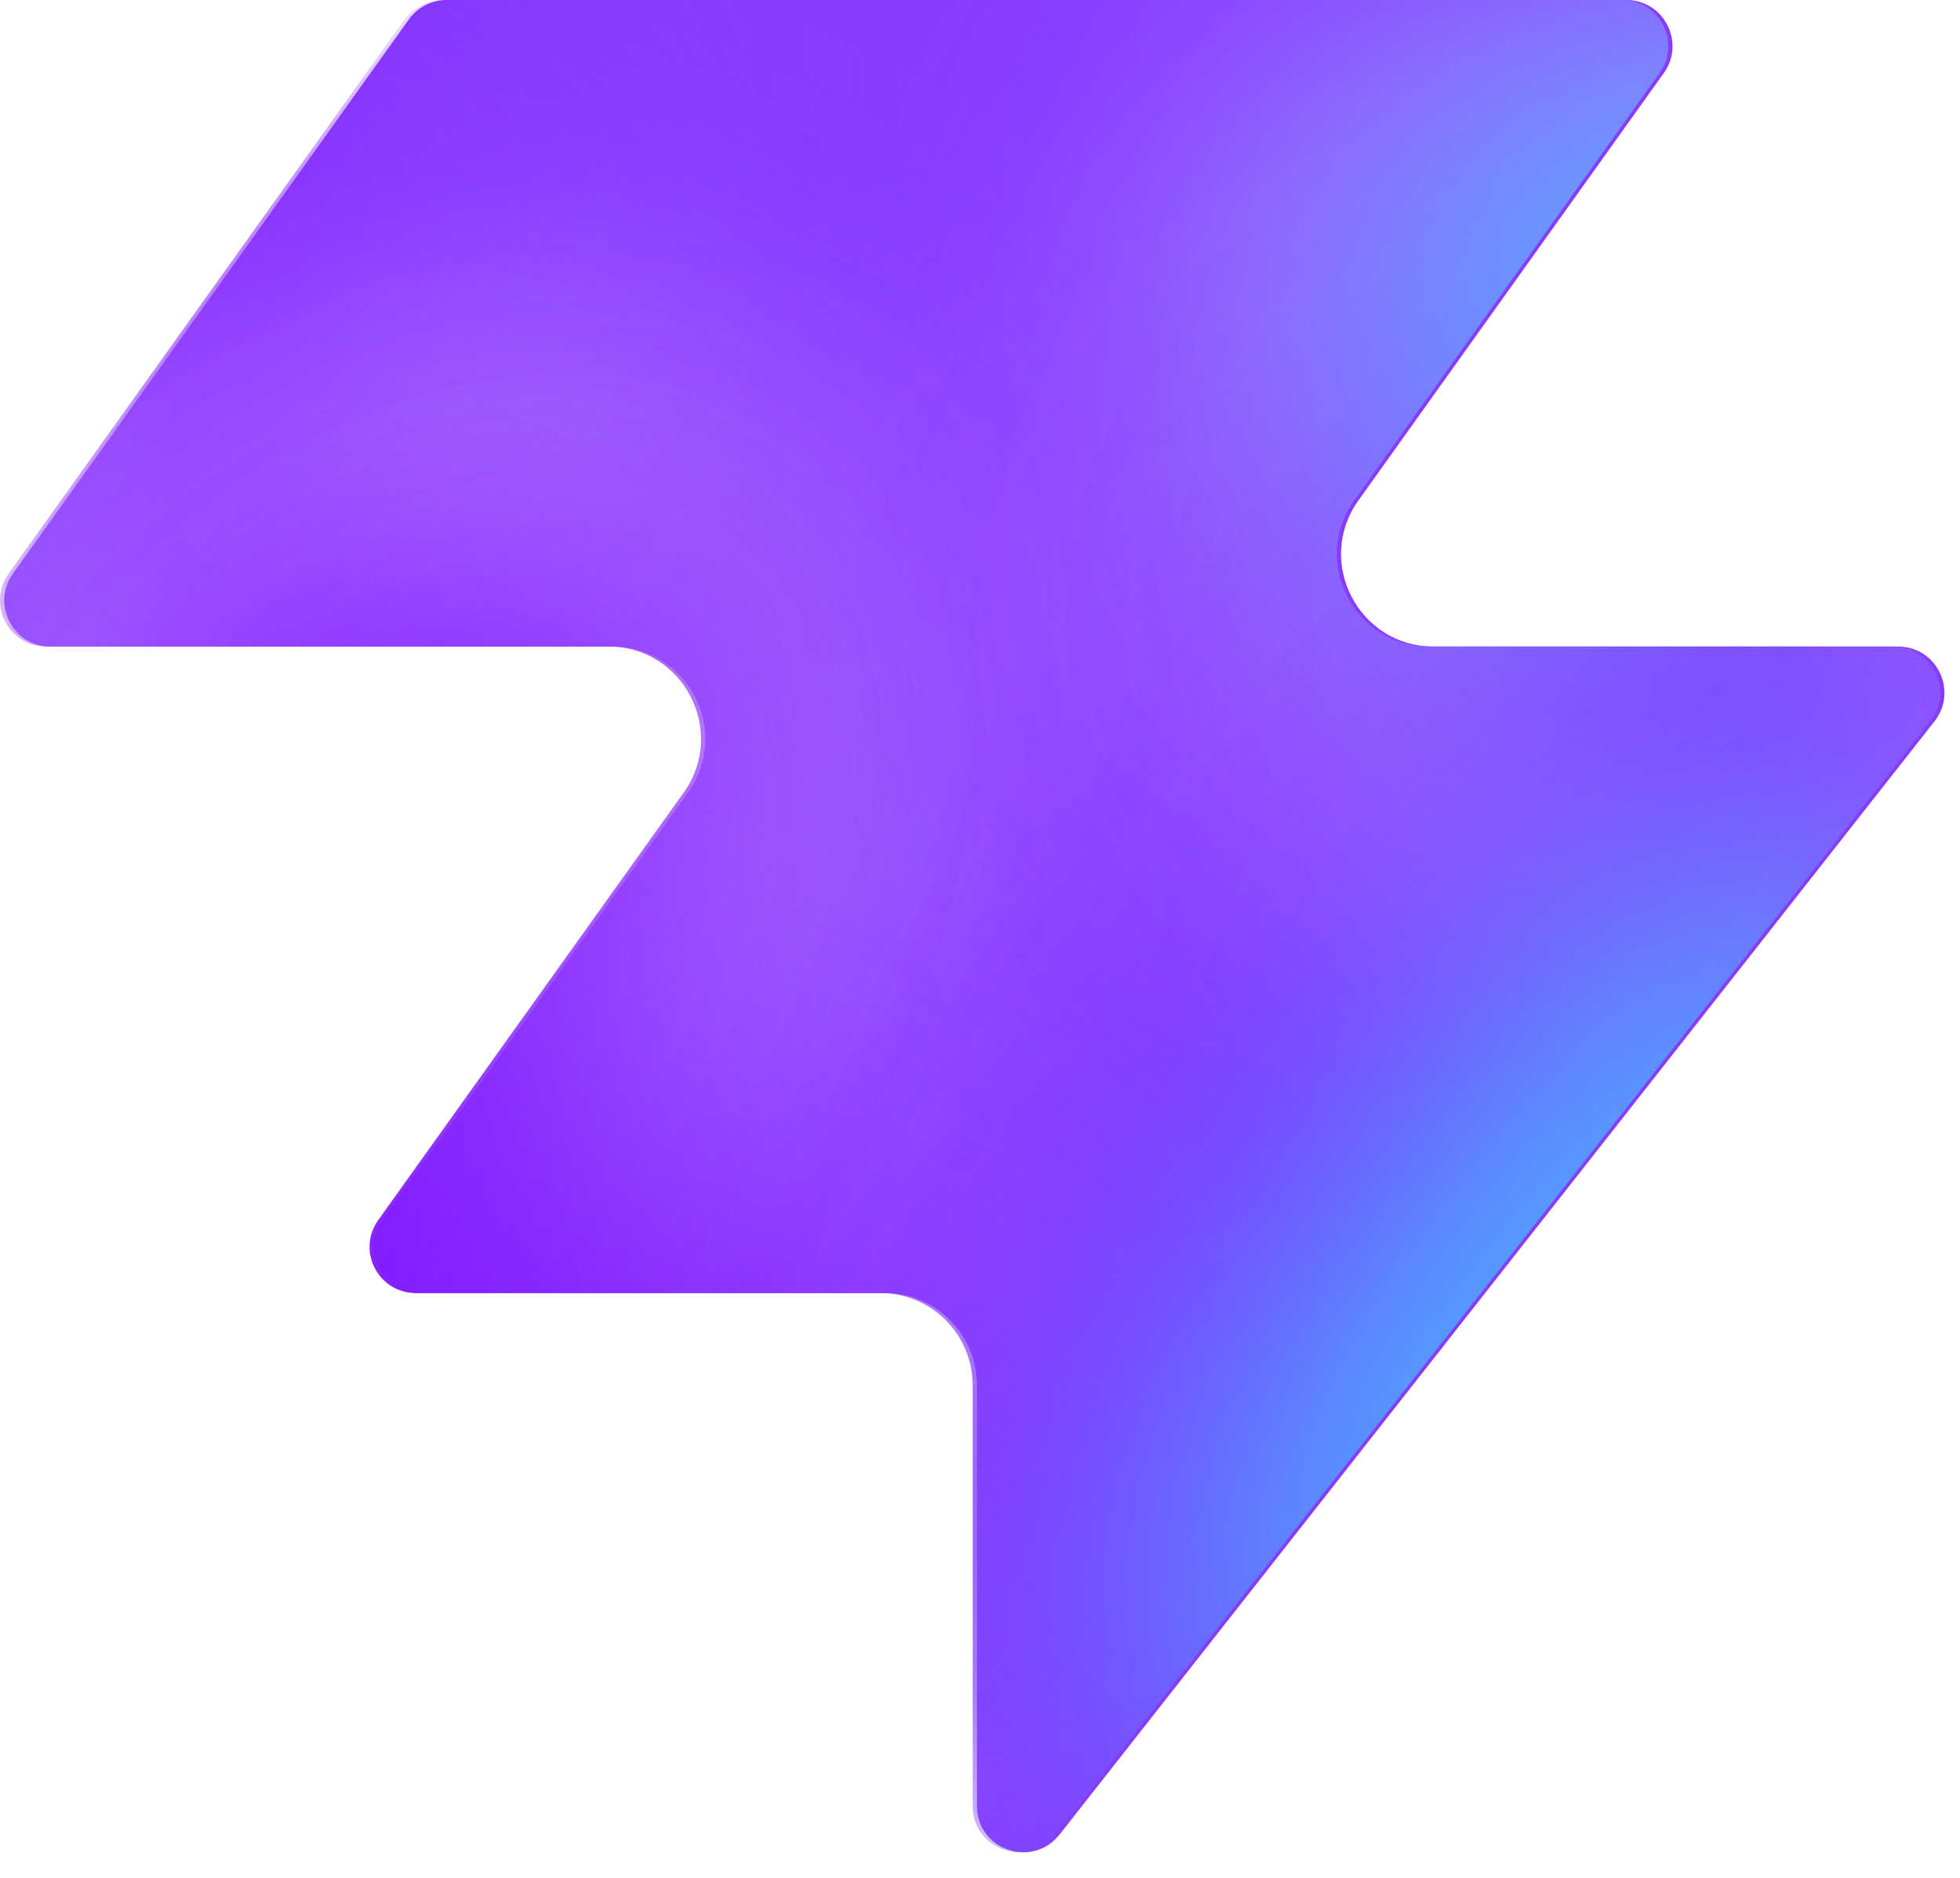
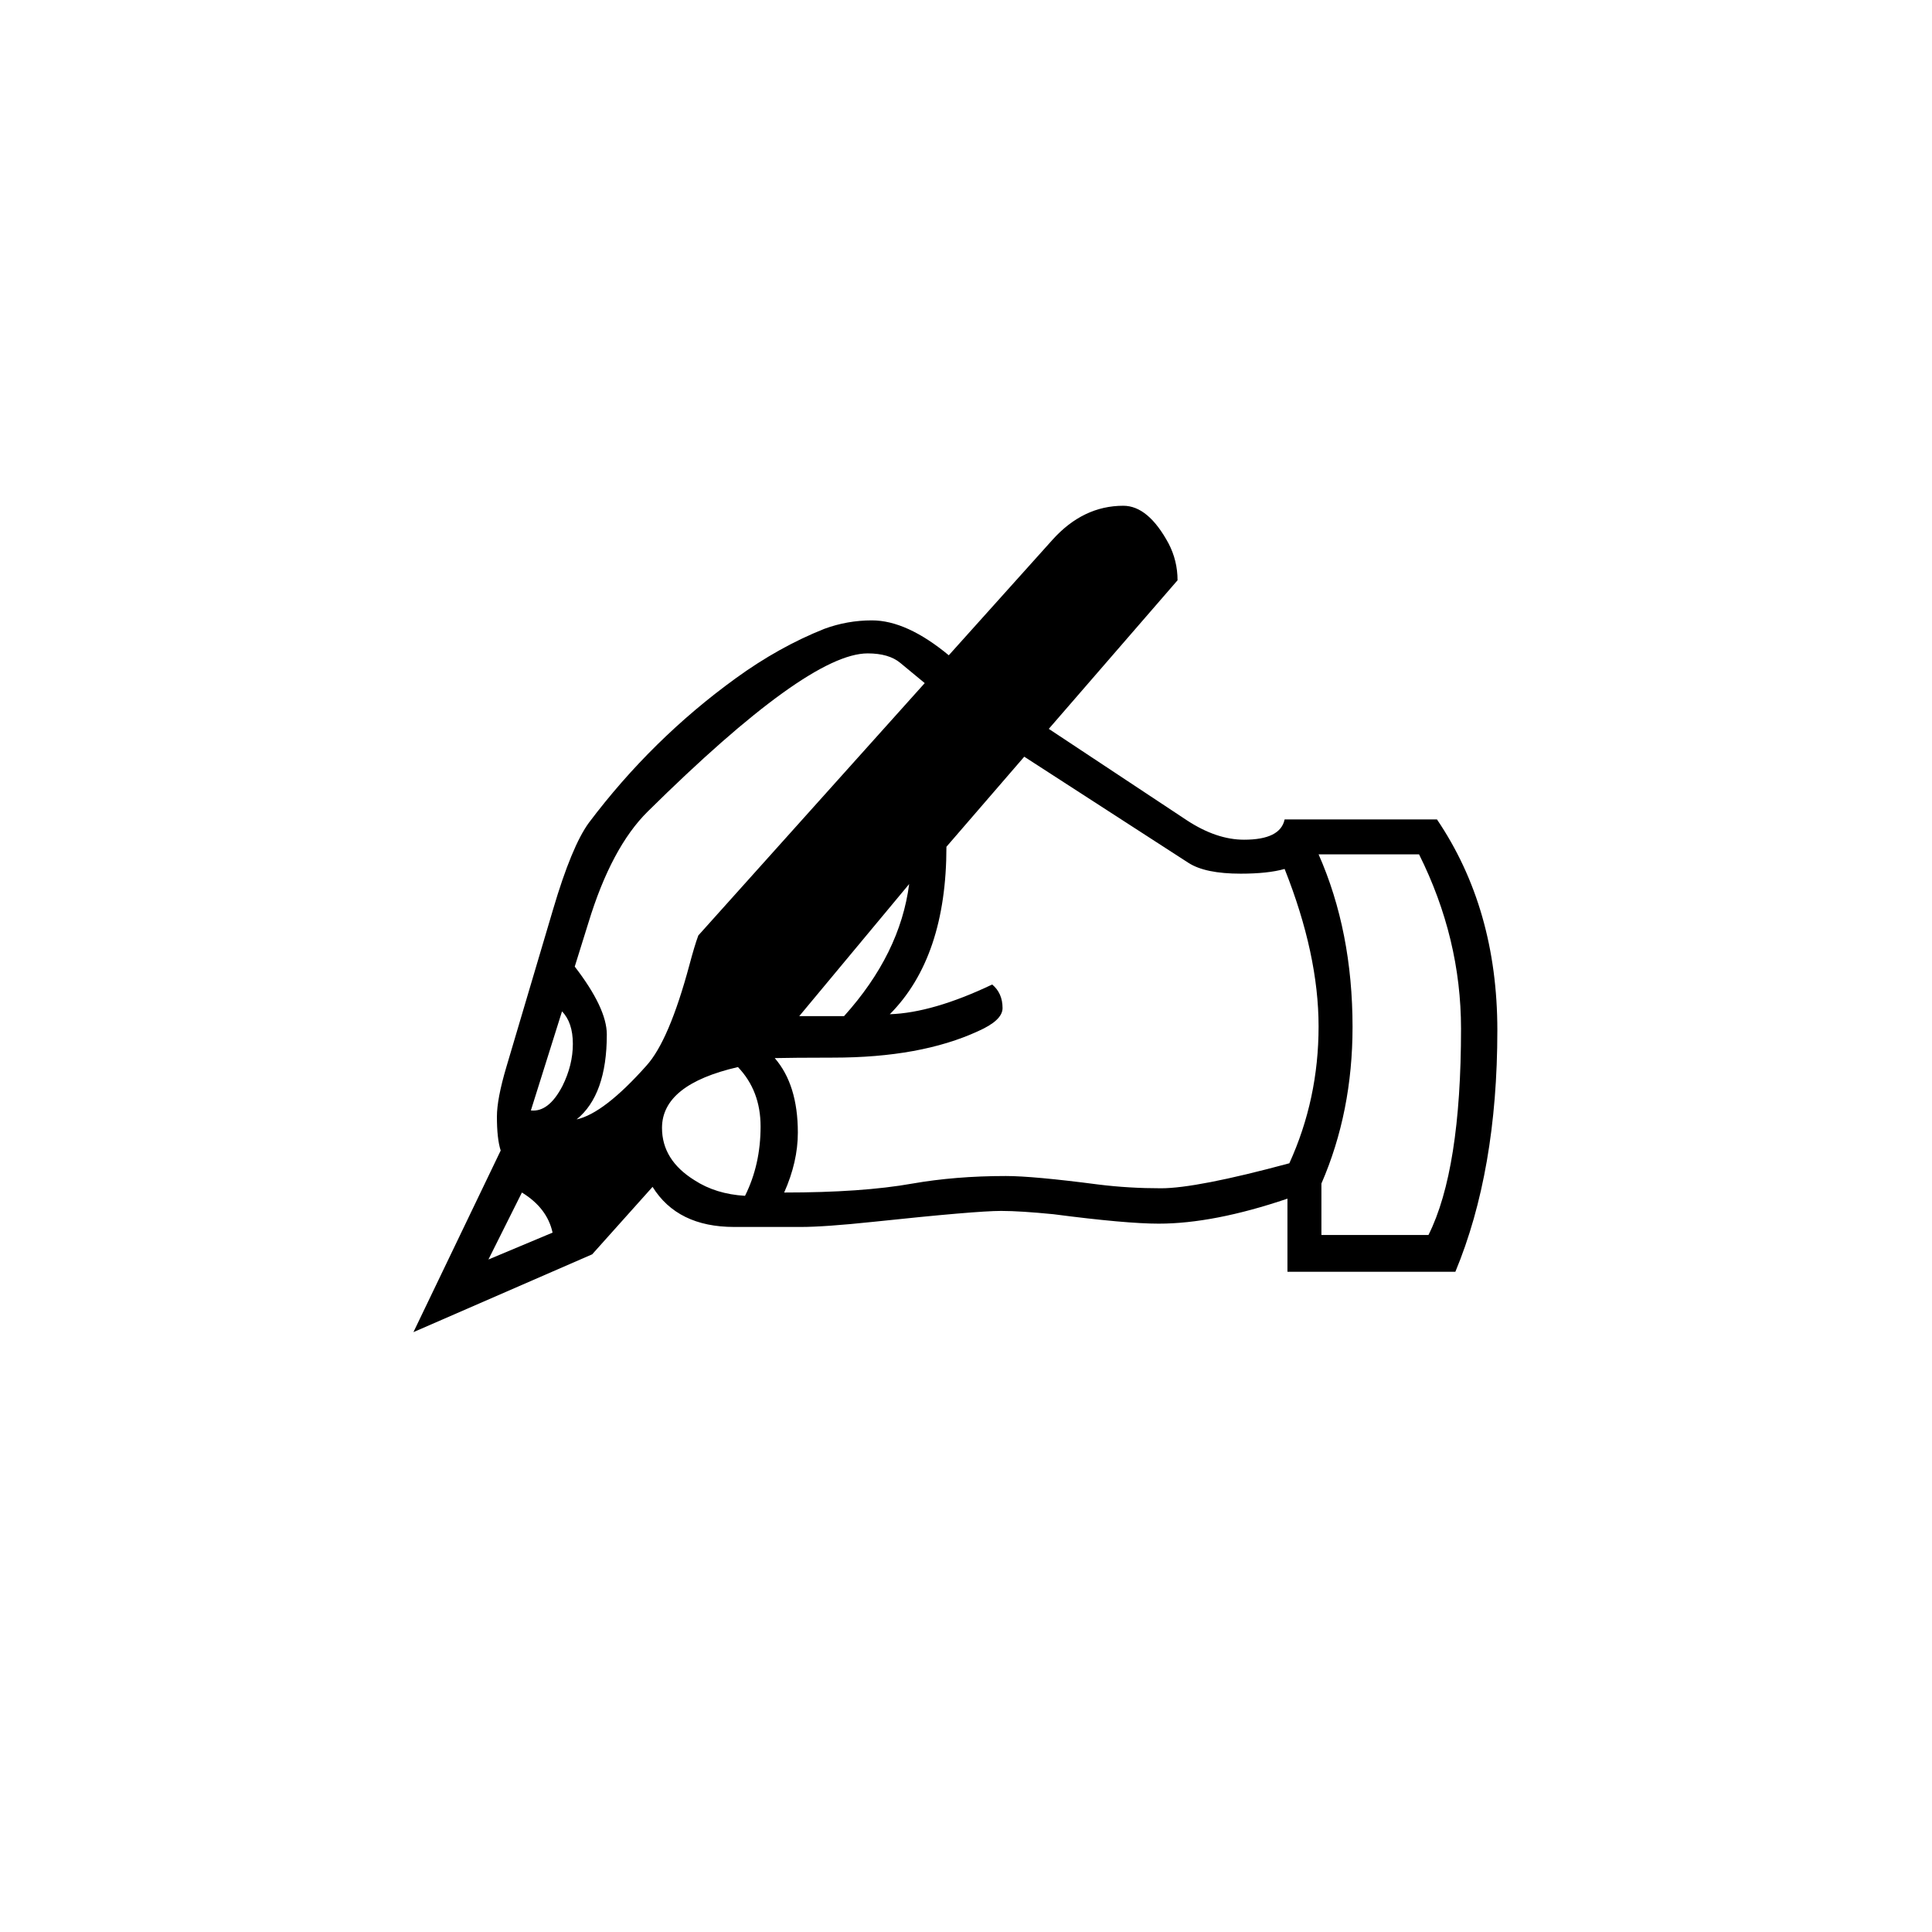
- <svg xmlns="http://www.w3.org/2000/svg" width="48" height="46" fill="none" viewBox="0 0 48 46">
-   <path fill="#863bff" d="M25.946 44.938c-.664.845-2.021.375-2.021-.698V33.937a2.26 2.26 0 0 0-2.262-2.262H10.287c-.92 0-1.456-1.04-.92-1.788l7.48-10.471c1.07-1.497 0-3.578-1.842-3.578H1.237c-.92 0-1.456-1.04-.92-1.788L10.013.474c.214-.297.556-.474.92-.474h28.894c.92 0 1.456 1.04.92 1.788l-7.48 10.471c-1.07 1.498 0 3.579 1.842 3.579h11.377c.943 0 1.473 1.088.89 1.83L25.947 44.94z" style="fill:#863bff;fill:color(display-p3 .525 .23 1);fill-opacity:1" />
-   <mask id="a" width="48" height="46" x="0" y="0" maskUnits="userSpaceOnUse" style="mask-type:alpha">
-     <path fill="#000" d="M25.842 44.938c-.664.844-2.021.375-2.021-.698V33.937a2.26 2.26 0 0 0-2.262-2.262H10.183c-.92 0-1.456-1.04-.92-1.788l7.48-10.471c1.07-1.498 0-3.579-1.842-3.579H1.133c-.92 0-1.456-1.04-.92-1.787L9.91.473c.214-.297.556-.474.92-.474h28.894c.92 0 1.456 1.04.92 1.788l-7.48 10.471c-1.07 1.498 0 3.578 1.842 3.578h11.377c.943 0 1.473 1.088.89 1.832L25.843 44.94z" style="fill:#000;fill-opacity:1" />
-   </mask>
-   <g mask="url(#a)">
-     <g filter="url(#b)">
-       <ellipse cx="5.508" cy="14.704" fill="#ede6ff" rx="5.508" ry="14.704" style="fill:#ede6ff;fill:color(display-p3 .927 .903 1);fill-opacity:1" transform="matrix(.00324 1 1 -.00324 -4.47 31.516)" />
-     </g>
-     <g filter="url(#c)">
-       <ellipse cx="10.399" cy="29.851" fill="#ede6ff" rx="10.399" ry="29.851" style="fill:#ede6ff;fill:color(display-p3 .927 .903 1);fill-opacity:1" transform="matrix(.00324 1 1 -.00324 -39.328 7.883)" />
-     </g>
-     <g filter="url(#d)">
-       <ellipse cx="5.508" cy="30.487" fill="#7e14ff" rx="5.508" ry="30.487" style="fill:#7e14ff;fill:color(display-p3 .492 .077 1);fill-opacity:1" transform="rotate(89.814 -25.913 -14.639)scale(1 -1)" />
-     </g>
-     <g filter="url(#e)">
-       <ellipse cx="5.508" cy="30.599" fill="#7e14ff" rx="5.508" ry="30.599" style="fill:#7e14ff;fill:color(display-p3 .492 .077 1);fill-opacity:1" transform="rotate(89.814 -32.644 -3.334)scale(1 -1)" />
-     </g>
-     <g filter="url(#f)">
-       <ellipse cx="5.508" cy="30.599" fill="#7e14ff" rx="5.508" ry="30.599" style="fill:#7e14ff;fill:color(display-p3 .492 .077 1);fill-opacity:1" transform="matrix(.00324 1 1 -.00324 -34.34 30.47)" />
-     </g>
-     <g filter="url(#g)">
-       <ellipse cx="14.072" cy="22.078" fill="#ede6ff" rx="14.072" ry="22.078" style="fill:#ede6ff;fill:color(display-p3 .927 .903 1);fill-opacity:1" transform="rotate(93.35 24.506 48.493)scale(-1 1)" />
-     </g>
-     <g filter="url(#h)">
-       <ellipse cx="3.47" cy="21.501" fill="#7e14ff" rx="3.47" ry="21.501" style="fill:#7e14ff;fill:color(display-p3 .492 .077 1);fill-opacity:1" transform="rotate(89.009 28.708 47.59)scale(-1 1)" />
-     </g>
-     <g filter="url(#i)">
-       <ellipse cx="3.47" cy="21.501" fill="#7e14ff" rx="3.47" ry="21.501" style="fill:#7e14ff;fill:color(display-p3 .492 .077 1);fill-opacity:1" transform="rotate(89.009 28.708 47.59)scale(-1 1)" />
-     </g>
-     <g filter="url(#j)">
-       <ellipse cx=".387" cy="8.972" fill="#7e14ff" rx="4.407" ry="29.108" style="fill:#7e14ff;fill:color(display-p3 .492 .077 1);fill-opacity:1" transform="rotate(39.51 .387 8.972)" />
-     </g>
-     <g filter="url(#k)">
-       <ellipse cx="47.523" cy="-6.092" fill="#7e14ff" rx="4.407" ry="29.108" style="fill:#7e14ff;fill:color(display-p3 .492 .077 1);fill-opacity:1" transform="rotate(37.892 47.523 -6.092)" />
-     </g>
-     <g filter="url(#l)">
-       <ellipse cx="41.412" cy="6.333" fill="#47bfff" rx="5.971" ry="9.665" style="fill:#47bfff;fill:color(display-p3 .28 .748 1);fill-opacity:1" transform="rotate(37.892 41.412 6.333)" />
-     </g>
-     <g filter="url(#m)">
-       <ellipse cx="-1.879" cy="38.332" fill="#7e14ff" rx="4.407" ry="29.108" style="fill:#7e14ff;fill:color(display-p3 .492 .077 1);fill-opacity:1" transform="rotate(37.892 -1.88 38.332)" />
-     </g>
-     <g filter="url(#n)">
-       <ellipse cx="-1.879" cy="38.332" fill="#7e14ff" rx="4.407" ry="29.108" style="fill:#7e14ff;fill:color(display-p3 .492 .077 1);fill-opacity:1" transform="rotate(37.892 -1.88 38.332)" />
-     </g>
-     <g filter="url(#o)">
-       <ellipse cx="35.651" cy="29.907" fill="#7e14ff" rx="4.407" ry="29.108" style="fill:#7e14ff;fill:color(display-p3 .492 .077 1);fill-opacity:1" transform="rotate(37.892 35.651 29.907)" />
-     </g>
-     <g filter="url(#p)">
-       <ellipse cx="38.418" cy="32.4" fill="#47bfff" rx="5.971" ry="15.297" style="fill:#47bfff;fill:color(display-p3 .28 .748 1);fill-opacity:1" transform="rotate(37.892 38.418 32.4)" />
-     </g>
-   </g>
-   <defs>
-     <filter id="b" width="60.045" height="41.654" x="-19.77" y="16.149" color-interpolation-filters="sRGB" filterUnits="userSpaceOnUse">
-       <feFlood flood-opacity="0" result="BackgroundImageFix" />
-       <feBlend in="SourceGraphic" in2="BackgroundImageFix" result="shape" />
-       <feGaussianBlur result="effect1_foregroundBlur_2002_17158" stdDeviation="7.659" />
-     </filter>
-     <filter id="c" width="90.34" height="51.437" x="-54.613" y="-7.533" color-interpolation-filters="sRGB" filterUnits="userSpaceOnUse">
-       <feFlood flood-opacity="0" result="BackgroundImageFix" />
-       <feBlend in="SourceGraphic" in2="BackgroundImageFix" result="shape" />
-       <feGaussianBlur result="effect1_foregroundBlur_2002_17158" stdDeviation="7.659" />
-     </filter>
-     <filter id="d" width="79.355" height="29.4" x="-49.64" y="2.03" color-interpolation-filters="sRGB" filterUnits="userSpaceOnUse">
-       <feFlood flood-opacity="0" result="BackgroundImageFix" />
-       <feBlend in="SourceGraphic" in2="BackgroundImageFix" result="shape" />
-       <feGaussianBlur result="effect1_foregroundBlur_2002_17158" stdDeviation="4.596" />
-     </filter>
-     <filter id="e" width="79.579" height="29.4" x="-45.045" y="20.029" color-interpolation-filters="sRGB" filterUnits="userSpaceOnUse">
-       <feFlood flood-opacity="0" result="BackgroundImageFix" />
-       <feBlend in="SourceGraphic" in2="BackgroundImageFix" result="shape" />
-       <feGaussianBlur result="effect1_foregroundBlur_2002_17158" stdDeviation="4.596" />
-     </filter>
-     <filter id="f" width="79.579" height="29.4" x="-43.513" y="21.178" color-interpolation-filters="sRGB" filterUnits="userSpaceOnUse">
-       <feFlood flood-opacity="0" result="BackgroundImageFix" />
-       <feBlend in="SourceGraphic" in2="BackgroundImageFix" result="shape" />
-       <feGaussianBlur result="effect1_foregroundBlur_2002_17158" stdDeviation="4.596" />
-     </filter>
-     <filter id="g" width="74.749" height="58.852" x="15.756" y="-17.901" color-interpolation-filters="sRGB" filterUnits="userSpaceOnUse">
-       <feFlood flood-opacity="0" result="BackgroundImageFix" />
-       <feBlend in="SourceGraphic" in2="BackgroundImageFix" result="shape" />
-       <feGaussianBlur result="effect1_foregroundBlur_2002_17158" stdDeviation="7.659" />
-     </filter>
-     <filter id="h" width="61.377" height="25.362" x="23.548" y="2.284" color-interpolation-filters="sRGB" filterUnits="userSpaceOnUse">
-       <feFlood flood-opacity="0" result="BackgroundImageFix" />
-       <feBlend in="SourceGraphic" in2="BackgroundImageFix" result="shape" />
-       <feGaussianBlur result="effect1_foregroundBlur_2002_17158" stdDeviation="4.596" />
-     </filter>
-     <filter id="i" width="61.377" height="25.362" x="23.548" y="2.284" color-interpolation-filters="sRGB" filterUnits="userSpaceOnUse">
-       <feFlood flood-opacity="0" result="BackgroundImageFix" />
-       <feBlend in="SourceGraphic" in2="BackgroundImageFix" result="shape" />
-       <feGaussianBlur result="effect1_foregroundBlur_2002_17158" stdDeviation="4.596" />
-     </filter>
-     <filter id="j" width="56.045" height="63.649" x="-27.636" y="-22.853" color-interpolation-filters="sRGB" filterUnits="userSpaceOnUse">
-       <feFlood flood-opacity="0" result="BackgroundImageFix" />
-       <feBlend in="SourceGraphic" in2="BackgroundImageFix" result="shape" />
-       <feGaussianBlur result="effect1_foregroundBlur_2002_17158" stdDeviation="4.596" />
-     </filter>
-     <filter id="k" width="54.814" height="64.646" x="20.116" y="-38.415" color-interpolation-filters="sRGB" filterUnits="userSpaceOnUse">
-       <feFlood flood-opacity="0" result="BackgroundImageFix" />
-       <feBlend in="SourceGraphic" in2="BackgroundImageFix" result="shape" />
-       <feGaussianBlur result="effect1_foregroundBlur_2002_17158" stdDeviation="4.596" />
-     </filter>
-     <filter id="l" width="33.541" height="35.313" x="24.641" y="-11.323" color-interpolation-filters="sRGB" filterUnits="userSpaceOnUse">
-       <feFlood flood-opacity="0" result="BackgroundImageFix" />
-       <feBlend in="SourceGraphic" in2="BackgroundImageFix" result="shape" />
-       <feGaussianBlur result="effect1_foregroundBlur_2002_17158" stdDeviation="4.596" />
-     </filter>
-     <filter id="m" width="54.814" height="64.646" x="-29.286" y="6.009" color-interpolation-filters="sRGB" filterUnits="userSpaceOnUse">
-       <feFlood flood-opacity="0" result="BackgroundImageFix" />
-       <feBlend in="SourceGraphic" in2="BackgroundImageFix" result="shape" />
-       <feGaussianBlur result="effect1_foregroundBlur_2002_17158" stdDeviation="4.596" />
-     </filter>
-     <filter id="n" width="54.814" height="64.646" x="-29.286" y="6.009" color-interpolation-filters="sRGB" filterUnits="userSpaceOnUse">
-       <feFlood flood-opacity="0" result="BackgroundImageFix" />
-       <feBlend in="SourceGraphic" in2="BackgroundImageFix" result="shape" />
-       <feGaussianBlur result="effect1_foregroundBlur_2002_17158" stdDeviation="4.596" />
-     </filter>
-     <filter id="o" width="54.814" height="64.646" x="8.244" y="-2.416" color-interpolation-filters="sRGB" filterUnits="userSpaceOnUse">
-       <feFlood flood-opacity="0" result="BackgroundImageFix" />
-       <feBlend in="SourceGraphic" in2="BackgroundImageFix" result="shape" />
-       <feGaussianBlur result="effect1_foregroundBlur_2002_17158" stdDeviation="4.596" />
-     </filter>
-     <filter id="p" width="39.409" height="43.623" x="18.713" y="10.588" color-interpolation-filters="sRGB" filterUnits="userSpaceOnUse">
-       <feFlood flood-opacity="0" result="BackgroundImageFix" />
-       <feBlend in="SourceGraphic" in2="BackgroundImageFix" result="shape" />
-       <feGaussianBlur result="effect1_foregroundBlur_2002_17158" stdDeviation="4.596" />
-     </filter>
-   </defs>
+ <svg xmlns="http://www.w3.org/2000/svg" viewBox="0 0 64 64">
+   <text x="50%" y="50%" text-anchor="middle" dominant-baseline="central" font-size="46">
+     ✍️
+   </text>
</svg>
